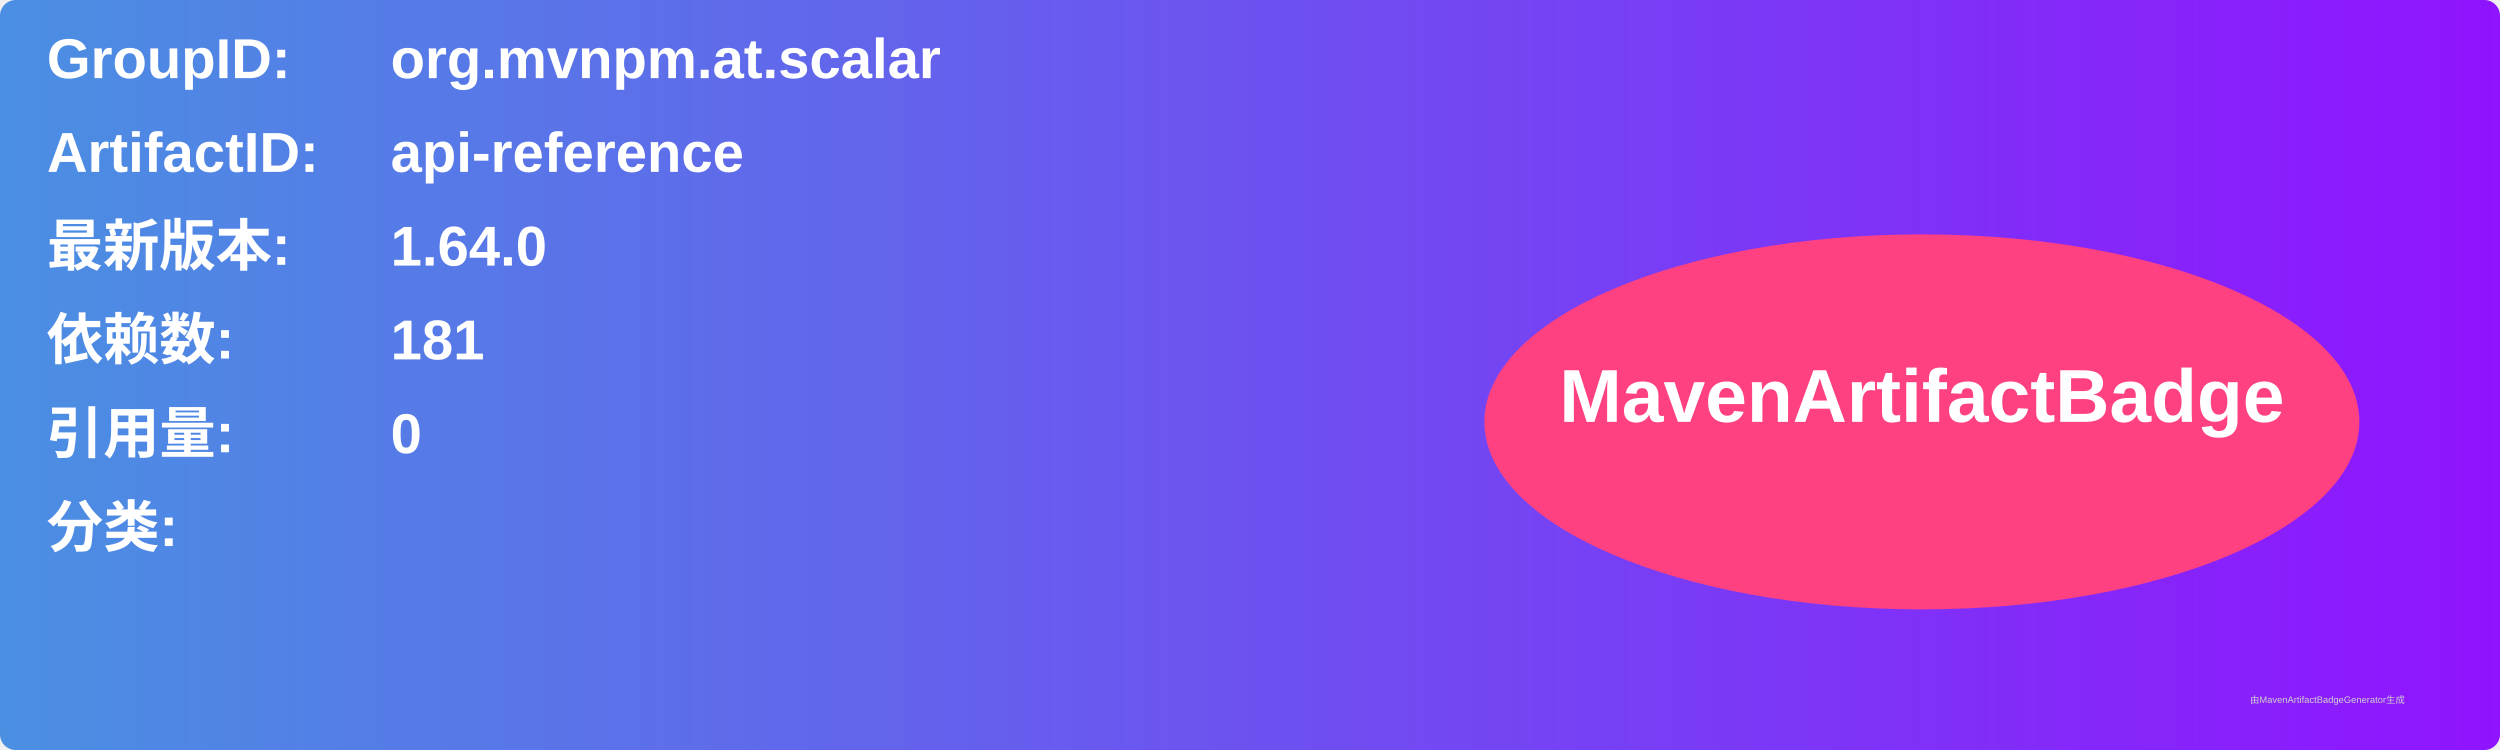
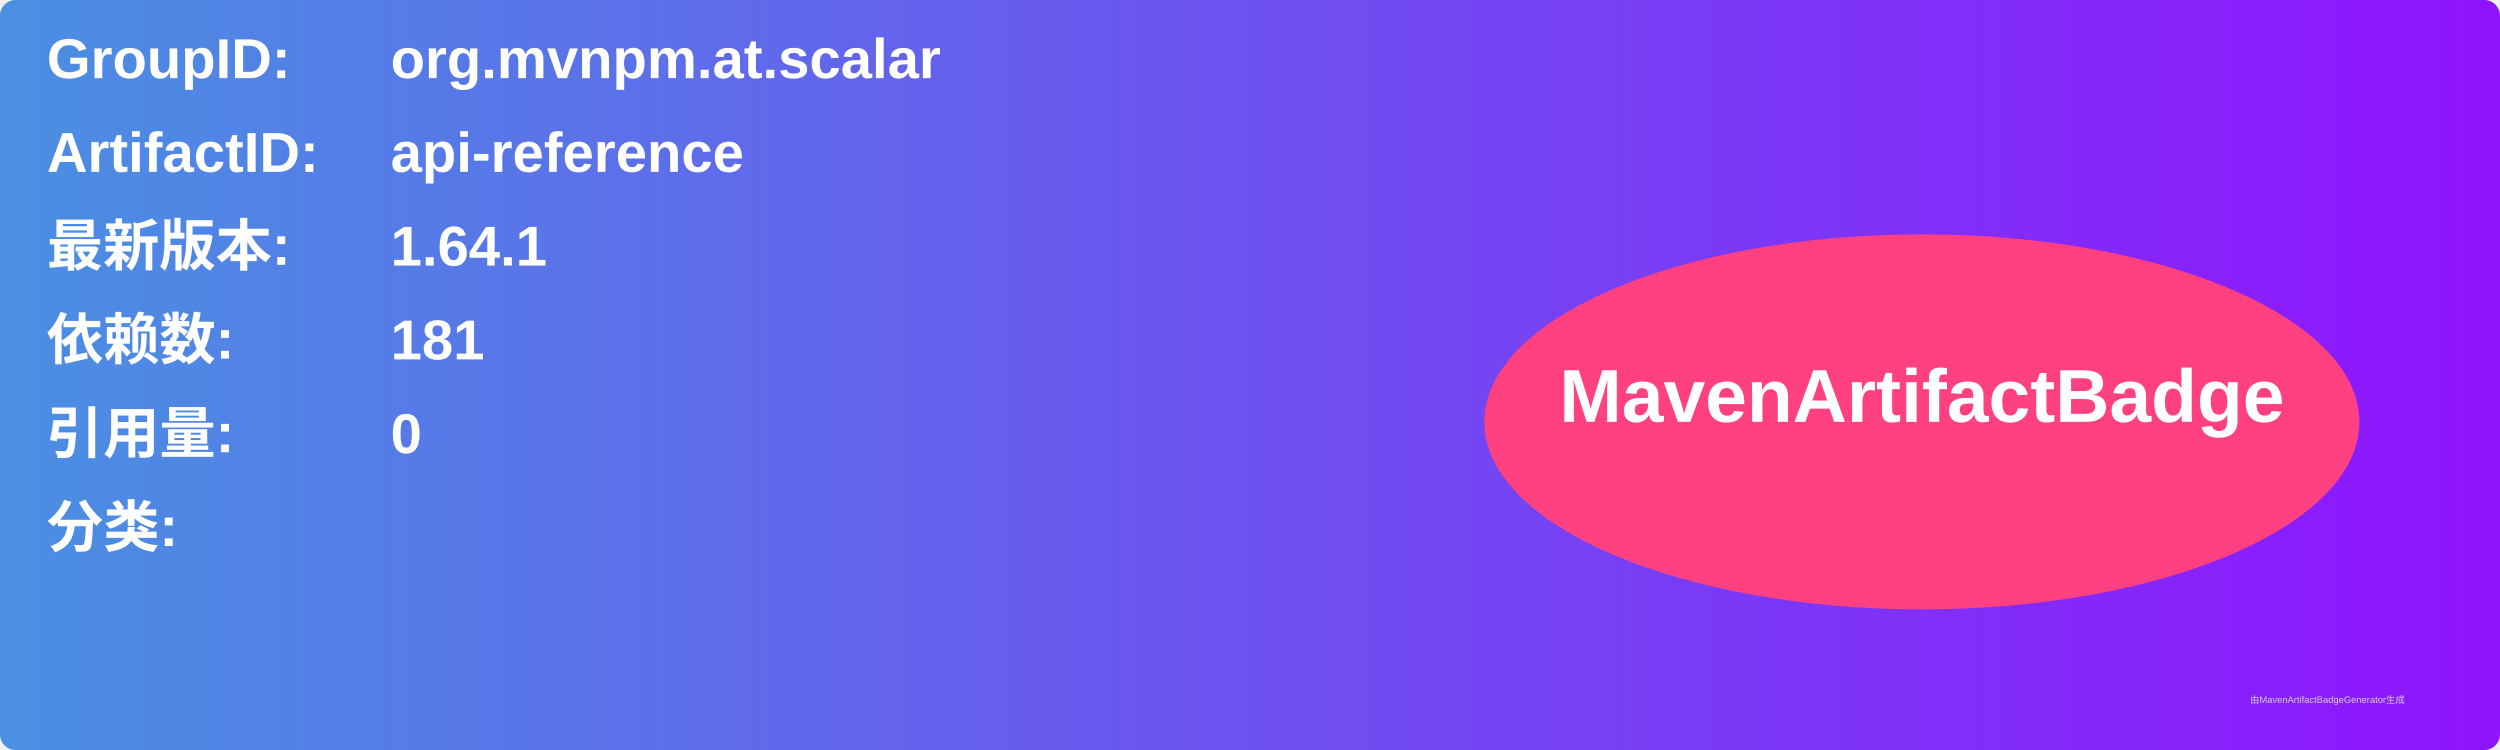
<svg xmlns="http://www.w3.org/2000/svg" width="800" height="240" viewBox="0 0 800 240">
  <linearGradient id="grad" x1="0%" y1="0%" x2="100%" y2="0%">
    <stop offset="0%" stop-color="#4a90e2" />
    <stop offset="100%" stop-color="#9013fe" />
  </linearGradient>
  <rect width="100%" height="100%" rx="5" ry="5" fill="url(#grad)" />
  <g transform="translate(15, 15)">
    <text x="0" y="10" font-family="Arial" font-size="18" fill="white" font-weight="bold" width="260">GroupID:</text>
    <text x="110" y="10" font-family="Arial" font-size="18" fill="white" font-weight="bold" width="460">org.mvnpm.at.scalar</text>
    <text x="0" y="40" font-family="Arial" font-size="18" fill="white" font-weight="bold" width="260">ArtifactID:</text>
    <text x="110" y="40" font-family="Arial" font-size="18" fill="white" font-weight="bold" width="460">api-reference</text>
    <text x="0" y="70" font-family="Arial" font-size="18" fill="white" font-weight="bold">最新版本:</text>
    <text x="110" y="70" font-family="Arial" font-size="18" fill="white" font-weight="bold">
-       <tspan font-weight="bold">1.64.0</tspan>
+       <tspan font-weight="bold">1.64.1</tspan>
    </text>
    <text x="0" y="100" font-family="Arial" font-size="18" fill="white" font-weight="bold">依赖数: </text>
    <text x="110" y="100" font-family="Arial" font-size="18" fill="white">
      <tspan font-weight="bold">181</tspan>
    </text>
    <text x="0" y="130" font-family="Arial" font-size="18" fill="white" font-weight="bold">引用量: </text>
    <text x="110" y="130" font-family="Arial" font-size="18" fill="white">
      <tspan font-weight="bold">0</tspan>
    </text>
    <text x="0" y="160" font-family="Arial" font-size="18" fill="white" font-weight="bold">分类:</text>
    <text x="10" y="190" font-family="Arial" font-size="10" fill="white">
      <tspan font-weight="bold" />
    </text>
    <ellipse cx="600" cy="120" rx="140" ry="60" fill="#ff4081" />
    <text x="600" y="120" text-anchor="middle" font-family="Arial" font-size="24" fill="white" font-weight="bold">MavenArtifactBadge</text>
  </g>
  <text x="720" y="225" font-family="Arial" font-size="3" fill="#d0d0d0">由MavenArtifactBadgeGenerator生成</text>
</svg>
